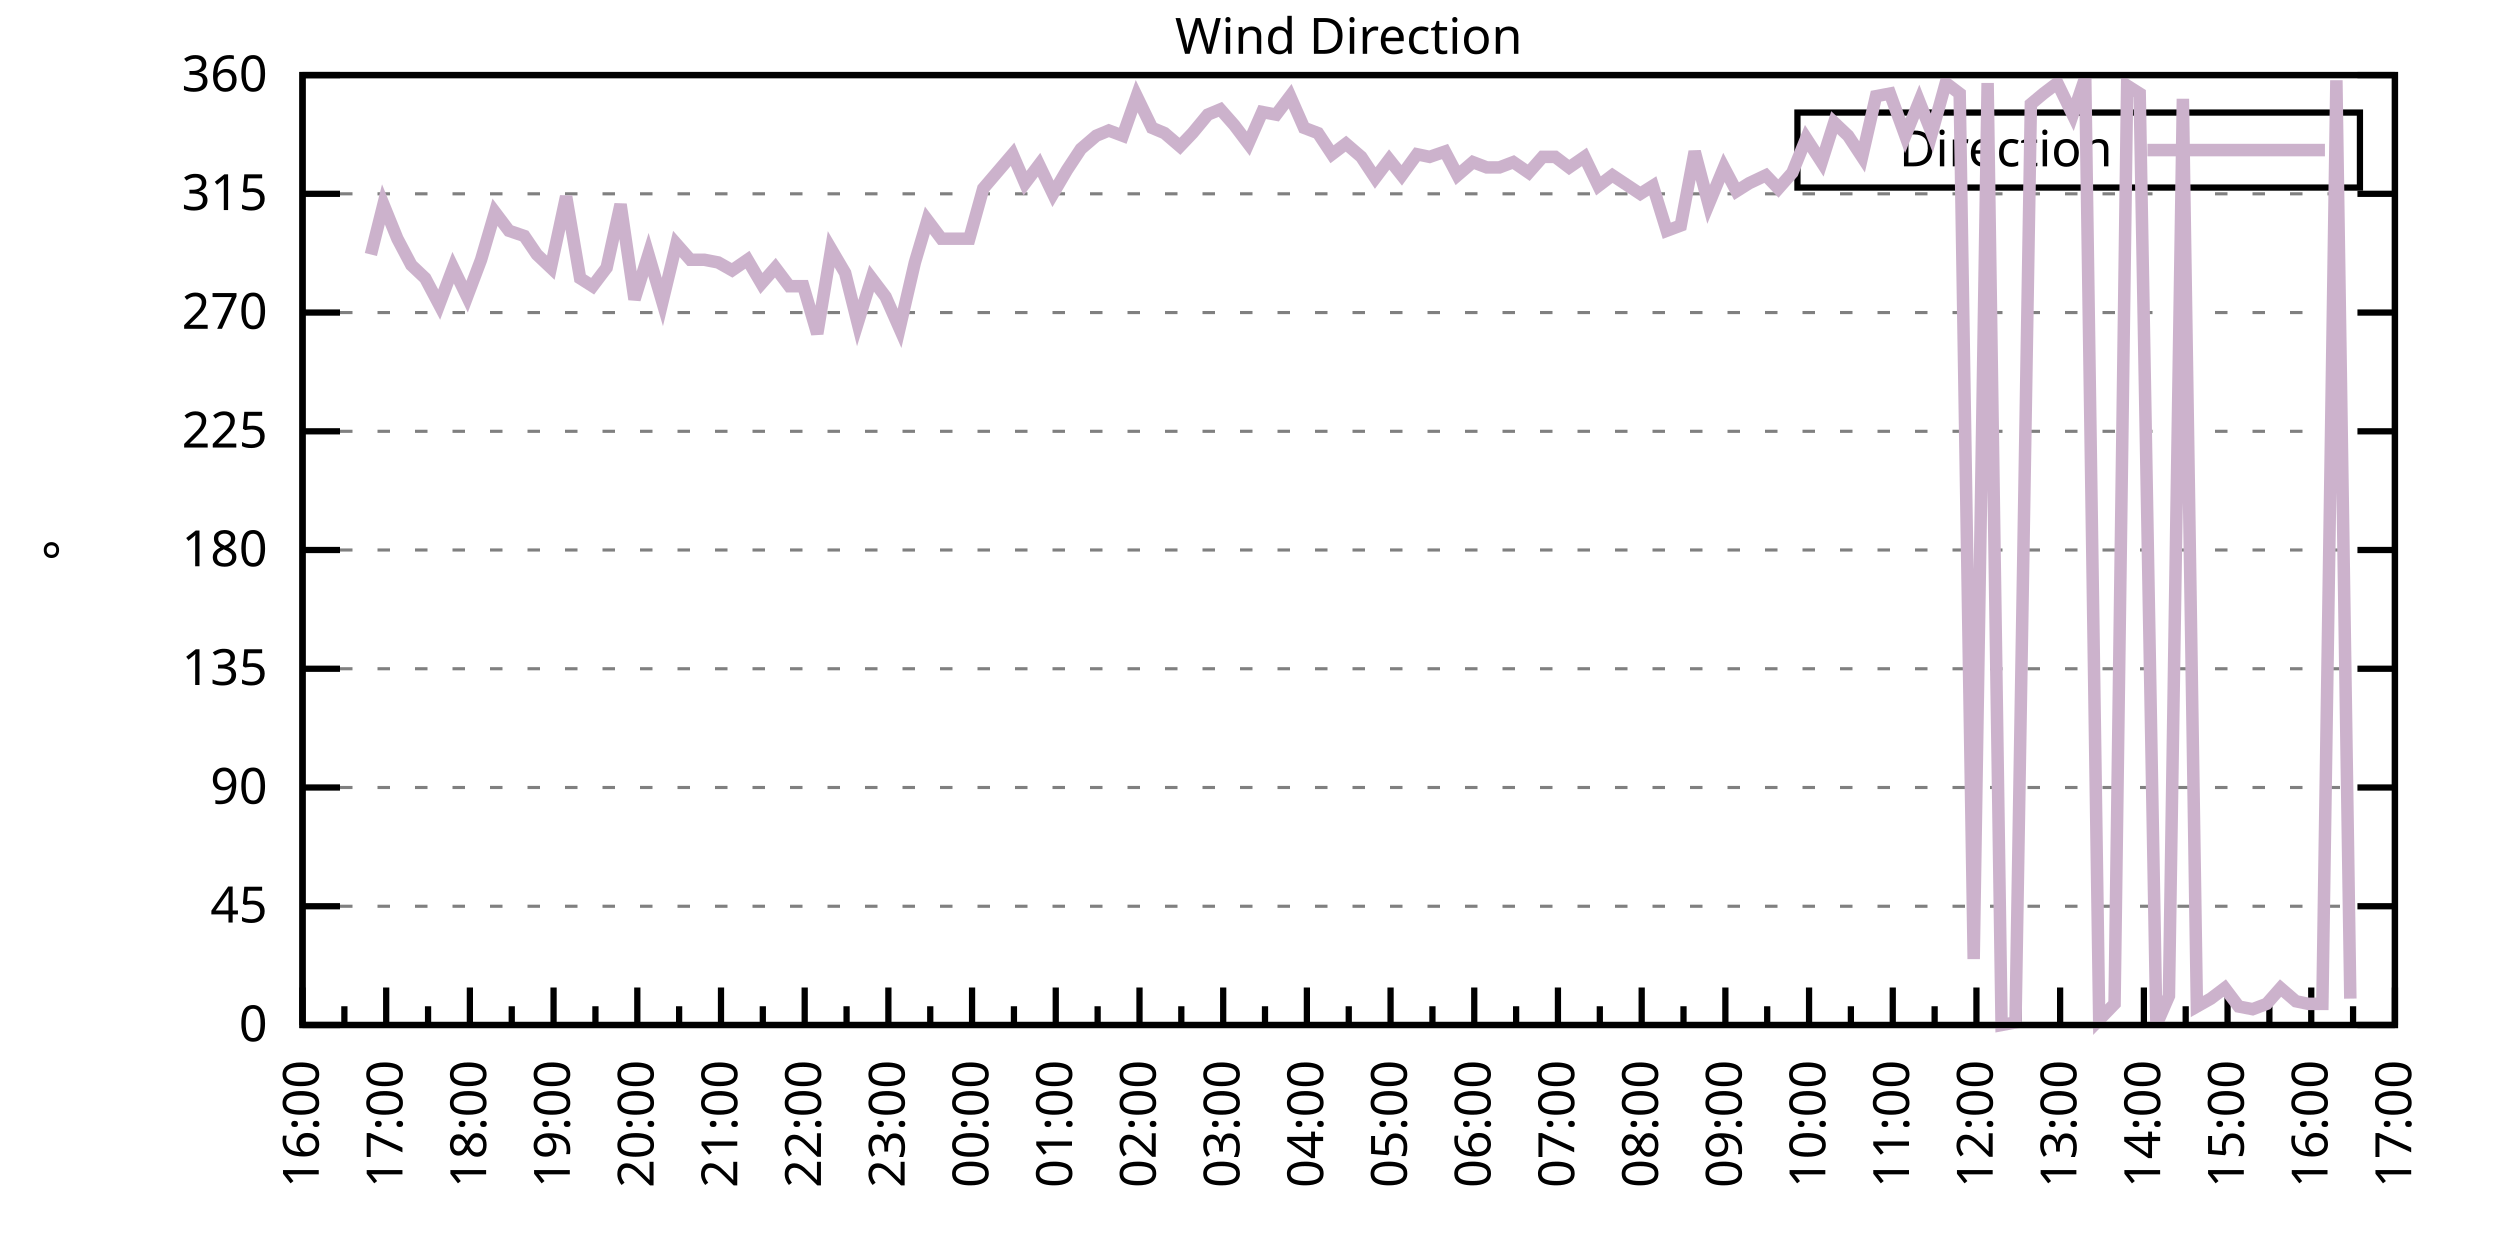
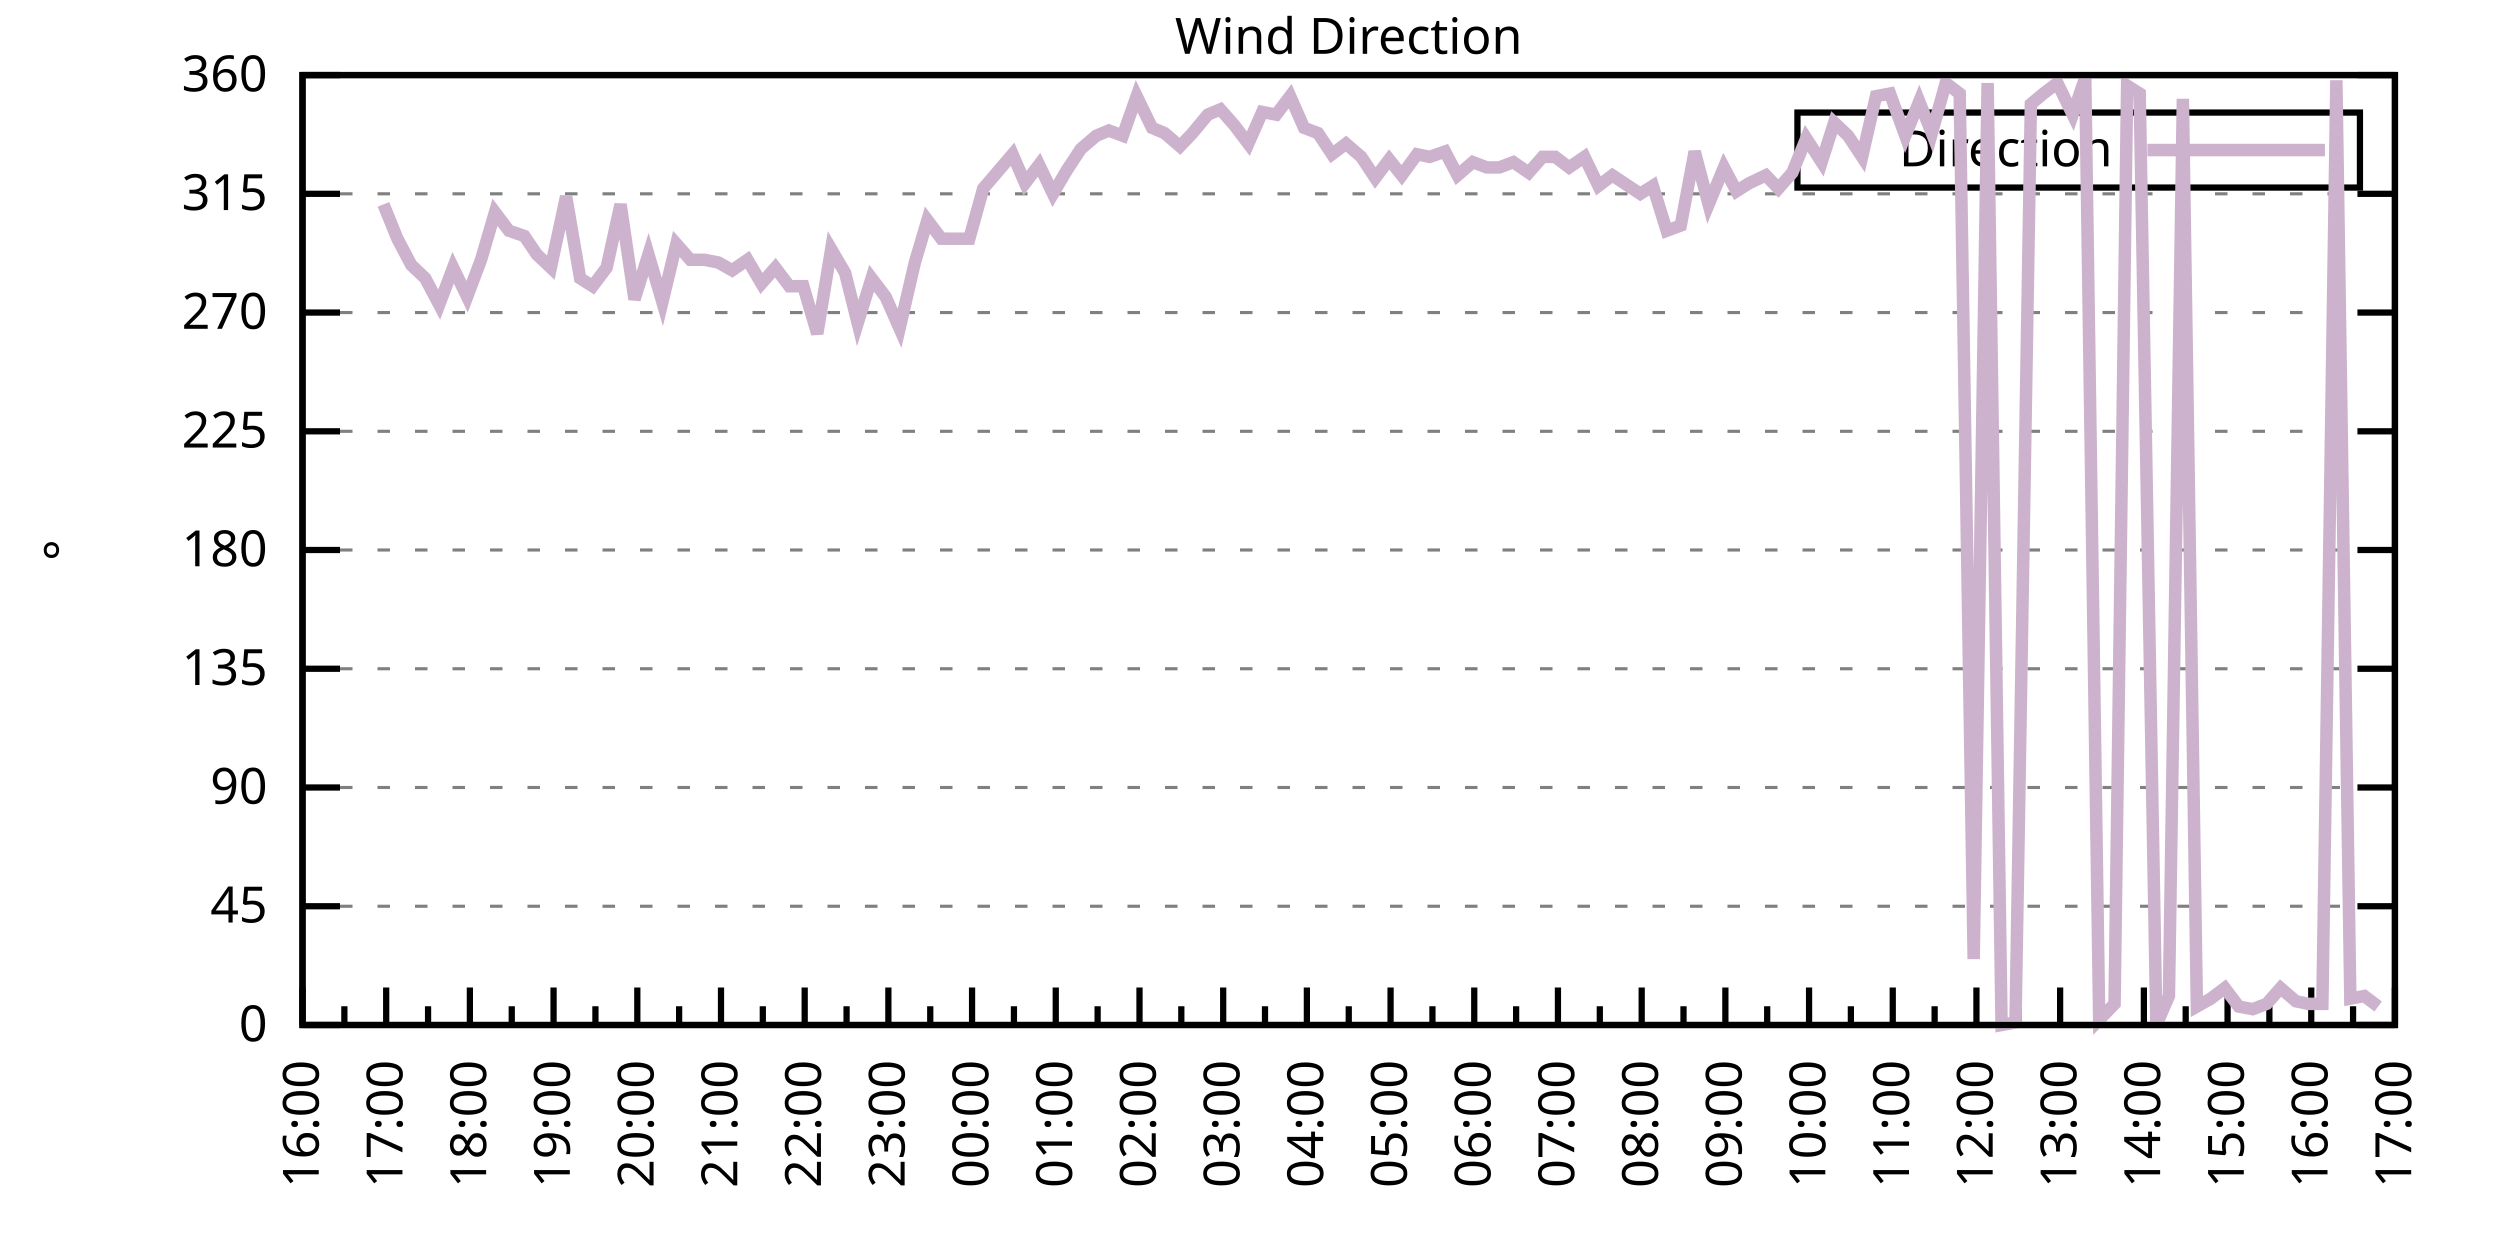
<svg xmlns="http://www.w3.org/2000/svg" xmlns:xlink="http://www.w3.org/1999/xlink" width="400" height="200" viewBox="0 0 400 200">
  <g id="gnuplot_canvas">
    <rect x="0" y="0" width="400" height="200" fill="none" />
    <defs>
      <circle id="gpDot" r="0.5" stroke-width="0.5" stroke="currentColor" />
      <path id="gpPt0" stroke-width="0.333" stroke="currentColor" d="M-1,0 h2 M0,-1 v2" />
      <path id="gpPt1" stroke-width="0.333" stroke="currentColor" d="M-1,-1 L1,1 M1,-1 L-1,1" />
      <path id="gpPt2" stroke-width="0.333" stroke="currentColor" d="M-1,0 L1,0 M0,-1 L0,1 M-1,-1 L1,1 M-1,1 L1,-1" />
      <rect id="gpPt3" stroke-width="0.333" stroke="currentColor" x="-1" y="-1" width="2" height="2" />
      <rect id="gpPt4" stroke-width="0.333" stroke="currentColor" fill="currentColor" x="-1" y="-1" width="2" height="2" />
      <circle id="gpPt5" stroke-width="0.333" stroke="currentColor" cx="0" cy="0" r="1" />
      <use xlink:href="#gpPt5" id="gpPt6" fill="currentColor" stroke="none" />
      <path id="gpPt7" stroke-width="0.333" stroke="currentColor" d="M0,-1.33 L-1.33,0.67 L1.33,0.67 z" />
      <use xlink:href="#gpPt7" id="gpPt8" fill="currentColor" stroke="none" />
      <use xlink:href="#gpPt7" id="gpPt9" stroke="currentColor" transform="rotate(180)" />
      <use xlink:href="#gpPt9" id="gpPt10" fill="currentColor" stroke="none" />
      <use xlink:href="#gpPt3" id="gpPt11" stroke="currentColor" transform="rotate(45)" />
      <use xlink:href="#gpPt11" id="gpPt12" fill="currentColor" stroke="none" />
      <path id="gpPt13" stroke-width="0.333" stroke="currentColor" d="M0,1.330 L1.265,0.411 L0.782,-1.067 L-0.782,-1.076 L-1.265,0.411 z" />
      <use xlink:href="#gpPt13" id="gpPt14" fill="currentColor" stroke="none" />
      <filter id="textbox" filterUnits="objectBoundingBox" x="0" y="0" height="1" width="1">
        <feFlood flood-color="white" flood-opacity="1" result="bgnd" />
        <feComposite in="SourceGraphic" in2="bgnd" operator="atop" />
      </filter>
      <filter id="greybox" filterUnits="objectBoundingBox" x="0" y="0" height="1" width="1">
        <feFlood flood-color="lightgrey" flood-opacity="1" result="grey" />
        <feComposite in="SourceGraphic" in2="grey" operator="atop" />
      </filter>
    </defs>
    <g fill="none" color="white" stroke="currentColor" stroke-width="1.00" stroke-linecap="butt" stroke-linejoin="miter">
</g>
    <g fill="none" color="black" stroke="currentColor" stroke-width="1.00" stroke-linecap="butt" stroke-linejoin="miter">
      <g stroke="none" shape-rendering="crispEdges">
        <polygon fill="rgb(255, 255, 255)" points="48.40,164.00 383.18,164.00 383.18,12.02 48.40,12.02 " />
      </g>
    </g>
    <g fill="none" color="black" stroke="currentColor" stroke-width="1.00" stroke-linecap="butt" stroke-linejoin="miter">
</g>
    <g fill="none" color="black" stroke="black" stroke-width="0.50" stroke-linecap="butt" stroke-linejoin="miter">
</g>
    <g fill="none" color="gray" stroke="currentColor" stroke-width="0.50" stroke-linecap="butt" stroke-linejoin="miter">
      <path stroke="gray" stroke-dasharray="2,4" class="gridline" d="M48.40,164.00 L383.19,164.00  " />
    </g>
    <g fill="none" color="gray" stroke="gray" stroke-width="1.00" stroke-linecap="butt" stroke-linejoin="miter">
</g>
    <g fill="none" color="black" stroke="currentColor" stroke-width="1.00" stroke-linecap="butt" stroke-linejoin="miter">
      <path stroke="black" d="M48.40,164.00 L54.40,164.00 M383.19,164.00 L377.19,164.00  " />
      <g transform="translate(42.80,166.60)" stroke="none" fill="black" font-family="Sans" font-size="8.00" text-anchor="end">
        <text>
          <tspan font-family="Sans"> 0</tspan>
        </text>
      </g>
    </g>
    <g fill="none" color="black" stroke="currentColor" stroke-width="1.00" stroke-linecap="butt" stroke-linejoin="miter">
</g>
    <g fill="none" color="black" stroke="black" stroke-width="0.50" stroke-linecap="butt" stroke-linejoin="miter">
</g>
    <g fill="none" color="gray" stroke="currentColor" stroke-width="0.50" stroke-linecap="butt" stroke-linejoin="miter">
      <path stroke="gray" stroke-dasharray="2,4" class="gridline" d="M48.40,145.00 L383.19,145.00  " />
    </g>
    <g fill="none" color="gray" stroke="gray" stroke-width="1.00" stroke-linecap="butt" stroke-linejoin="miter">
</g>
    <g fill="none" color="black" stroke="currentColor" stroke-width="1.00" stroke-linecap="butt" stroke-linejoin="miter">
      <path stroke="black" d="M48.40,145.00 L54.40,145.00 M383.19,145.00 L377.19,145.00  " />
      <g transform="translate(42.80,147.60)" stroke="none" fill="black" font-family="Sans" font-size="8.00" text-anchor="end">
        <text>
          <tspan font-family="Sans"> 45</tspan>
        </text>
      </g>
    </g>
    <g fill="none" color="black" stroke="currentColor" stroke-width="1.00" stroke-linecap="butt" stroke-linejoin="miter">
</g>
    <g fill="none" color="black" stroke="black" stroke-width="0.50" stroke-linecap="butt" stroke-linejoin="miter">
</g>
    <g fill="none" color="gray" stroke="currentColor" stroke-width="0.50" stroke-linecap="butt" stroke-linejoin="miter">
      <path stroke="gray" stroke-dasharray="2,4" class="gridline" d="M48.40,126.00 L383.19,126.00  " />
    </g>
    <g fill="none" color="gray" stroke="gray" stroke-width="1.00" stroke-linecap="butt" stroke-linejoin="miter">
</g>
    <g fill="none" color="black" stroke="currentColor" stroke-width="1.00" stroke-linecap="butt" stroke-linejoin="miter">
      <path stroke="black" d="M48.40,126.00 L54.40,126.00 M383.19,126.00 L377.19,126.00  " />
      <g transform="translate(42.80,128.60)" stroke="none" fill="black" font-family="Sans" font-size="8.00" text-anchor="end">
        <text>
          <tspan font-family="Sans"> 90</tspan>
        </text>
      </g>
    </g>
    <g fill="none" color="black" stroke="currentColor" stroke-width="1.00" stroke-linecap="butt" stroke-linejoin="miter">
</g>
    <g fill="none" color="black" stroke="black" stroke-width="0.50" stroke-linecap="butt" stroke-linejoin="miter">
</g>
    <g fill="none" color="gray" stroke="currentColor" stroke-width="0.50" stroke-linecap="butt" stroke-linejoin="miter">
      <path stroke="gray" stroke-dasharray="2,4" class="gridline" d="M48.40,107.00 L383.19,107.00  " />
    </g>
    <g fill="none" color="gray" stroke="gray" stroke-width="1.00" stroke-linecap="butt" stroke-linejoin="miter">
</g>
    <g fill="none" color="black" stroke="currentColor" stroke-width="1.00" stroke-linecap="butt" stroke-linejoin="miter">
      <path stroke="black" d="M48.40,107.00 L54.40,107.00 M383.19,107.00 L377.19,107.00  " />
      <g transform="translate(42.80,109.60)" stroke="none" fill="black" font-family="Sans" font-size="8.00" text-anchor="end">
        <text>
          <tspan font-family="Sans"> 135</tspan>
        </text>
      </g>
    </g>
    <g fill="none" color="black" stroke="currentColor" stroke-width="1.00" stroke-linecap="butt" stroke-linejoin="miter">
</g>
    <g fill="none" color="black" stroke="black" stroke-width="0.50" stroke-linecap="butt" stroke-linejoin="miter">
</g>
    <g fill="none" color="gray" stroke="currentColor" stroke-width="0.50" stroke-linecap="butt" stroke-linejoin="miter">
      <path stroke="gray" stroke-dasharray="2,4" class="gridline" d="M48.40,88.00 L383.19,88.00  " />
    </g>
    <g fill="none" color="gray" stroke="gray" stroke-width="1.00" stroke-linecap="butt" stroke-linejoin="miter">
</g>
    <g fill="none" color="black" stroke="currentColor" stroke-width="1.00" stroke-linecap="butt" stroke-linejoin="miter">
      <path stroke="black" d="M48.40,88.00 L54.40,88.00 M383.19,88.00 L377.19,88.00  " />
      <g transform="translate(42.80,90.60)" stroke="none" fill="black" font-family="Sans" font-size="8.00" text-anchor="end">
        <text>
          <tspan font-family="Sans"> 180</tspan>
        </text>
      </g>
    </g>
    <g fill="none" color="black" stroke="currentColor" stroke-width="1.00" stroke-linecap="butt" stroke-linejoin="miter">
</g>
    <g fill="none" color="black" stroke="black" stroke-width="0.50" stroke-linecap="butt" stroke-linejoin="miter">
</g>
    <g fill="none" color="gray" stroke="currentColor" stroke-width="0.50" stroke-linecap="butt" stroke-linejoin="miter">
      <path stroke="gray" stroke-dasharray="2,4" class="gridline" d="M48.40,69.01 L383.19,69.01  " />
    </g>
    <g fill="none" color="gray" stroke="gray" stroke-width="1.00" stroke-linecap="butt" stroke-linejoin="miter">
</g>
    <g fill="none" color="black" stroke="currentColor" stroke-width="1.00" stroke-linecap="butt" stroke-linejoin="miter">
      <path stroke="black" d="M48.40,69.01 L54.40,69.01 M383.19,69.01 L377.19,69.01  " />
      <g transform="translate(42.80,71.61)" stroke="none" fill="black" font-family="Sans" font-size="8.00" text-anchor="end">
        <text>
          <tspan font-family="Sans"> 225</tspan>
        </text>
      </g>
    </g>
    <g fill="none" color="black" stroke="currentColor" stroke-width="1.00" stroke-linecap="butt" stroke-linejoin="miter">
</g>
    <g fill="none" color="black" stroke="black" stroke-width="0.50" stroke-linecap="butt" stroke-linejoin="miter">
</g>
    <g fill="none" color="gray" stroke="currentColor" stroke-width="0.50" stroke-linecap="butt" stroke-linejoin="miter">
      <path stroke="gray" stroke-dasharray="2,4" class="gridline" d="M48.40,50.01 L383.19,50.01  " />
    </g>
    <g fill="none" color="gray" stroke="gray" stroke-width="1.00" stroke-linecap="butt" stroke-linejoin="miter">
</g>
    <g fill="none" color="black" stroke="currentColor" stroke-width="1.00" stroke-linecap="butt" stroke-linejoin="miter">
      <path stroke="black" d="M48.40,50.01 L54.40,50.01 M383.19,50.01 L377.19,50.01  " />
      <g transform="translate(42.80,52.61)" stroke="none" fill="black" font-family="Sans" font-size="8.00" text-anchor="end">
        <text>
          <tspan font-family="Sans"> 270</tspan>
        </text>
      </g>
    </g>
    <g fill="none" color="black" stroke="currentColor" stroke-width="1.00" stroke-linecap="butt" stroke-linejoin="miter">
</g>
    <g fill="none" color="black" stroke="black" stroke-width="0.50" stroke-linecap="butt" stroke-linejoin="miter">
</g>
    <g fill="none" color="gray" stroke="currentColor" stroke-width="0.50" stroke-linecap="butt" stroke-linejoin="miter">
      <path stroke="gray" stroke-dasharray="2,4" class="gridline" d="M48.40,31.01 L383.19,31.01  " />
    </g>
    <g fill="none" color="gray" stroke="gray" stroke-width="1.00" stroke-linecap="butt" stroke-linejoin="miter">
</g>
    <g fill="none" color="black" stroke="currentColor" stroke-width="1.00" stroke-linecap="butt" stroke-linejoin="miter">
      <path stroke="black" d="M48.40,31.01 L54.40,31.01 M383.19,31.01 L377.19,31.01  " />
      <g transform="translate(42.80,33.61)" stroke="none" fill="black" font-family="Sans" font-size="8.00" text-anchor="end">
        <text>
          <tspan font-family="Sans"> 315</tspan>
        </text>
      </g>
    </g>
    <g fill="none" color="black" stroke="currentColor" stroke-width="1.00" stroke-linecap="butt" stroke-linejoin="miter">
</g>
    <g fill="none" color="black" stroke="black" stroke-width="0.50" stroke-linecap="butt" stroke-linejoin="miter">
</g>
    <g fill="none" color="gray" stroke="currentColor" stroke-width="0.50" stroke-linecap="butt" stroke-linejoin="miter">
      <path stroke="gray" stroke-dasharray="2,4" class="gridline" d="M48.40,12.01 L383.19,12.01  " />
    </g>
    <g fill="none" color="gray" stroke="gray" stroke-width="1.00" stroke-linecap="butt" stroke-linejoin="miter">
</g>
    <g fill="none" color="black" stroke="currentColor" stroke-width="1.00" stroke-linecap="butt" stroke-linejoin="miter">
      <path stroke="black" d="M48.40,12.01 L54.40,12.01 M383.19,12.01 L377.19,12.01  " />
      <g transform="translate(42.80,14.61)" stroke="none" fill="black" font-family="Sans" font-size="8.00" text-anchor="end">
        <text>
          <tspan font-family="Sans"> 360</tspan>
        </text>
      </g>
    </g>
    <g fill="none" color="black" stroke="currentColor" stroke-width="1.00" stroke-linecap="butt" stroke-linejoin="miter">
      <path stroke="black" d="M48.40,164.00 L48.40,158.00  " />
      <g transform="translate(51.00,169.60) rotate(270)" stroke="none" fill="black" font-family="Sans" font-size="8.00" text-anchor="end">
        <text>
          <tspan font-family="Sans">16:00</tspan>
        </text>
      </g>
    </g>
    <g fill="none" color="black" stroke="currentColor" stroke-width="1.00" stroke-linecap="butt" stroke-linejoin="miter">
      <path stroke="black" d="M55.10,164.00 L55.10,161.00 M61.79,164.00 L61.79,158.00  " />
      <g transform="translate(64.39,169.60) rotate(270)" stroke="none" fill="black" font-family="Sans" font-size="8.00" text-anchor="end">
        <text>
          <tspan font-family="Sans">17:00</tspan>
        </text>
      </g>
    </g>
    <g fill="none" color="black" stroke="currentColor" stroke-width="1.00" stroke-linecap="butt" stroke-linejoin="miter">
      <path stroke="black" d="M68.49,164.00 L68.49,161.00 M75.18,164.00 L75.18,158.00  " />
      <g transform="translate(77.78,169.60) rotate(270)" stroke="none" fill="black" font-family="Sans" font-size="8.00" text-anchor="end">
        <text>
          <tspan font-family="Sans">18:00</tspan>
        </text>
      </g>
    </g>
    <g fill="none" color="black" stroke="currentColor" stroke-width="1.00" stroke-linecap="butt" stroke-linejoin="miter">
      <path stroke="black" d="M81.88,164.00 L81.88,161.00 M88.57,164.00 L88.57,158.00  " />
      <g transform="translate(91.17,169.60) rotate(270)" stroke="none" fill="black" font-family="Sans" font-size="8.00" text-anchor="end">
        <text>
          <tspan font-family="Sans">19:00</tspan>
        </text>
      </g>
    </g>
    <g fill="none" color="black" stroke="currentColor" stroke-width="1.00" stroke-linecap="butt" stroke-linejoin="miter">
      <path stroke="black" d="M95.27,164.00 L95.27,161.00 M101.97,164.00 L101.97,158.00  " />
      <g transform="translate(104.57,169.60) rotate(270)" stroke="none" fill="black" font-family="Sans" font-size="8.00" text-anchor="end">
        <text>
          <tspan font-family="Sans">20:00</tspan>
        </text>
      </g>
    </g>
    <g fill="none" color="black" stroke="currentColor" stroke-width="1.00" stroke-linecap="butt" stroke-linejoin="miter">
      <path stroke="black" d="M108.66,164.00 L108.66,161.00 M115.36,164.00 L115.36,158.00  " />
      <g transform="translate(117.96,169.60) rotate(270)" stroke="none" fill="black" font-family="Sans" font-size="8.00" text-anchor="end">
        <text>
          <tspan font-family="Sans">21:00</tspan>
        </text>
      </g>
    </g>
    <g fill="none" color="black" stroke="currentColor" stroke-width="1.00" stroke-linecap="butt" stroke-linejoin="miter">
      <path stroke="black" d="M122.05,164.00 L122.05,161.00 M128.75,164.00 L128.75,158.00  " />
      <g transform="translate(131.35,169.60) rotate(270)" stroke="none" fill="black" font-family="Sans" font-size="8.00" text-anchor="end">
        <text>
          <tspan font-family="Sans">22:00</tspan>
        </text>
      </g>
    </g>
    <g fill="none" color="black" stroke="currentColor" stroke-width="1.00" stroke-linecap="butt" stroke-linejoin="miter">
      <path stroke="black" d="M135.45,164.00 L135.45,161.00 M142.14,164.00 L142.14,158.00  " />
      <g transform="translate(144.74,169.60) rotate(270)" stroke="none" fill="black" font-family="Sans" font-size="8.00" text-anchor="end">
        <text>
          <tspan font-family="Sans">23:00</tspan>
        </text>
      </g>
    </g>
    <g fill="none" color="black" stroke="currentColor" stroke-width="1.00" stroke-linecap="butt" stroke-linejoin="miter">
      <path stroke="black" d="M148.84,164.00 L148.84,161.00 M155.53,164.00 L155.53,158.00  " />
      <g transform="translate(158.13,169.60) rotate(270)" stroke="none" fill="black" font-family="Sans" font-size="8.00" text-anchor="end">
        <text>
          <tspan font-family="Sans">00:00</tspan>
        </text>
      </g>
    </g>
    <g fill="none" color="black" stroke="currentColor" stroke-width="1.00" stroke-linecap="butt" stroke-linejoin="miter">
      <path stroke="black" d="M162.23,164.00 L162.23,161.00 M168.92,164.00 L168.92,158.00  " />
      <g transform="translate(171.52,169.60) rotate(270)" stroke="none" fill="black" font-family="Sans" font-size="8.00" text-anchor="end">
        <text>
          <tspan font-family="Sans">01:00</tspan>
        </text>
      </g>
    </g>
    <g fill="none" color="black" stroke="currentColor" stroke-width="1.00" stroke-linecap="butt" stroke-linejoin="miter">
      <path stroke="black" d="M175.62,164.00 L175.62,161.00 M182.32,164.00 L182.32,158.00  " />
      <g transform="translate(184.92,169.60) rotate(270)" stroke="none" fill="black" font-family="Sans" font-size="8.00" text-anchor="end">
        <text>
          <tspan font-family="Sans">02:00</tspan>
        </text>
      </g>
    </g>
    <g fill="none" color="black" stroke="currentColor" stroke-width="1.00" stroke-linecap="butt" stroke-linejoin="miter">
      <path stroke="black" d="M189.01,164.00 L189.01,161.00 M195.71,164.00 L195.71,158.00  " />
      <g transform="translate(198.31,169.60) rotate(270)" stroke="none" fill="black" font-family="Sans" font-size="8.00" text-anchor="end">
        <text>
          <tspan font-family="Sans">03:00</tspan>
        </text>
      </g>
    </g>
    <g fill="none" color="black" stroke="currentColor" stroke-width="1.00" stroke-linecap="butt" stroke-linejoin="miter">
      <path stroke="black" d="M202.40,164.00 L202.40,161.00 M209.10,164.00 L209.10,158.00  " />
      <g transform="translate(211.70,169.60) rotate(270)" stroke="none" fill="black" font-family="Sans" font-size="8.00" text-anchor="end">
        <text>
          <tspan font-family="Sans">04:00</tspan>
        </text>
      </g>
    </g>
    <g fill="none" color="black" stroke="currentColor" stroke-width="1.00" stroke-linecap="butt" stroke-linejoin="miter">
      <path stroke="black" d="M215.80,164.00 L215.80,161.00 M222.49,164.00 L222.49,158.00  " />
      <g transform="translate(225.09,169.60) rotate(270)" stroke="none" fill="black" font-family="Sans" font-size="8.00" text-anchor="end">
        <text>
          <tspan font-family="Sans">05:00</tspan>
        </text>
      </g>
    </g>
    <g fill="none" color="black" stroke="currentColor" stroke-width="1.00" stroke-linecap="butt" stroke-linejoin="miter">
      <path stroke="black" d="M229.19,164.00 L229.19,161.00 M235.88,164.00 L235.88,158.00  " />
      <g transform="translate(238.48,169.60) rotate(270)" stroke="none" fill="black" font-family="Sans" font-size="8.00" text-anchor="end">
        <text>
          <tspan font-family="Sans">06:00</tspan>
        </text>
      </g>
    </g>
    <g fill="none" color="black" stroke="currentColor" stroke-width="1.00" stroke-linecap="butt" stroke-linejoin="miter">
      <path stroke="black" d="M242.58,164.00 L242.58,161.00 M249.27,164.00 L249.27,158.00  " />
      <g transform="translate(251.87,169.60) rotate(270)" stroke="none" fill="black" font-family="Sans" font-size="8.00" text-anchor="end">
        <text>
          <tspan font-family="Sans">07:00</tspan>
        </text>
      </g>
    </g>
    <g fill="none" color="black" stroke="currentColor" stroke-width="1.00" stroke-linecap="butt" stroke-linejoin="miter">
      <path stroke="black" d="M255.97,164.00 L255.97,161.00 M262.67,164.00 L262.67,158.00  " />
      <g transform="translate(265.27,169.60) rotate(270)" stroke="none" fill="black" font-family="Sans" font-size="8.00" text-anchor="end">
        <text>
          <tspan font-family="Sans">08:00</tspan>
        </text>
      </g>
    </g>
    <g fill="none" color="black" stroke="currentColor" stroke-width="1.00" stroke-linecap="butt" stroke-linejoin="miter">
      <path stroke="black" d="M269.36,164.00 L269.36,161.00 M276.06,164.00 L276.06,158.00  " />
      <g transform="translate(278.66,169.60) rotate(270)" stroke="none" fill="black" font-family="Sans" font-size="8.00" text-anchor="end">
        <text>
          <tspan font-family="Sans">09:00</tspan>
        </text>
      </g>
    </g>
    <g fill="none" color="black" stroke="currentColor" stroke-width="1.00" stroke-linecap="butt" stroke-linejoin="miter">
      <path stroke="black" d="M282.75,164.00 L282.75,161.00 M289.45,164.00 L289.45,158.00  " />
      <g transform="translate(292.05,169.60) rotate(270)" stroke="none" fill="black" font-family="Sans" font-size="8.00" text-anchor="end">
        <text>
          <tspan font-family="Sans">10:00</tspan>
        </text>
      </g>
    </g>
    <g fill="none" color="black" stroke="currentColor" stroke-width="1.00" stroke-linecap="butt" stroke-linejoin="miter">
      <path stroke="black" d="M296.14,164.00 L296.14,161.00 M302.84,164.00 L302.84,158.00  " />
      <g transform="translate(305.44,169.60) rotate(270)" stroke="none" fill="black" font-family="Sans" font-size="8.00" text-anchor="end">
        <text>
          <tspan font-family="Sans">11:00</tspan>
        </text>
      </g>
    </g>
    <g fill="none" color="black" stroke="currentColor" stroke-width="1.00" stroke-linecap="butt" stroke-linejoin="miter">
      <path stroke="black" d="M309.54,164.00 L309.54,161.00 M316.23,164.00 L316.23,158.00  " />
      <g transform="translate(318.83,169.60) rotate(270)" stroke="none" fill="black" font-family="Sans" font-size="8.00" text-anchor="end">
        <text>
          <tspan font-family="Sans">12:00</tspan>
        </text>
      </g>
    </g>
    <g fill="none" color="black" stroke="currentColor" stroke-width="1.00" stroke-linecap="butt" stroke-linejoin="miter">
      <path stroke="black" d="M322.93,164.00 L322.93,161.00 M329.62,164.00 L329.62,158.00  " />
      <g transform="translate(332.22,169.60) rotate(270)" stroke="none" fill="black" font-family="Sans" font-size="8.00" text-anchor="end">
        <text>
          <tspan font-family="Sans">13:00</tspan>
        </text>
      </g>
    </g>
    <g fill="none" color="black" stroke="currentColor" stroke-width="1.00" stroke-linecap="butt" stroke-linejoin="miter">
      <path stroke="black" d="M336.32,164.00 L336.32,161.00 M343.02,164.00 L343.02,158.00  " />
      <g transform="translate(345.62,169.60) rotate(270)" stroke="none" fill="black" font-family="Sans" font-size="8.00" text-anchor="end">
        <text>
          <tspan font-family="Sans">14:00</tspan>
        </text>
      </g>
    </g>
    <g fill="none" color="black" stroke="currentColor" stroke-width="1.00" stroke-linecap="butt" stroke-linejoin="miter">
      <path stroke="black" d="M349.71,164.00 L349.71,161.00 M356.41,164.00 L356.41,158.00  " />
      <g transform="translate(359.01,169.60) rotate(270)" stroke="none" fill="black" font-family="Sans" font-size="8.00" text-anchor="end">
        <text>
          <tspan font-family="Sans">15:00</tspan>
        </text>
      </g>
    </g>
    <g fill="none" color="black" stroke="currentColor" stroke-width="1.00" stroke-linecap="butt" stroke-linejoin="miter">
      <path stroke="black" d="M363.10,164.00 L363.10,161.00 M369.80,164.00 L369.80,158.00  " />
      <g transform="translate(372.40,169.60) rotate(270)" stroke="none" fill="black" font-family="Sans" font-size="8.00" text-anchor="end">
        <text>
          <tspan font-family="Sans">16:00</tspan>
        </text>
      </g>
    </g>
    <g fill="none" color="black" stroke="currentColor" stroke-width="1.00" stroke-linecap="butt" stroke-linejoin="miter">
      <path stroke="black" d="M376.49,164.00 L376.49,161.00 M383.19,164.00 L383.19,158.00  " />
      <g transform="translate(385.79,169.60) rotate(270)" stroke="none" fill="black" font-family="Sans" font-size="8.00" text-anchor="end">
        <text>
          <tspan font-family="Sans">17:00</tspan>
        </text>
      </g>
    </g>
    <g fill="none" color="black" stroke="currentColor" stroke-width="1.00" stroke-linecap="butt" stroke-linejoin="miter">
</g>
    <g fill="none" color="black" stroke="currentColor" stroke-width="1.00" stroke-linecap="butt" stroke-linejoin="miter">
      <path stroke="black" d="M48.40,12.01 L48.40,164.00 L383.19,164.00 L383.19,12.01 L48.40,12.01 Z  " />
    </g>
    <g fill="none" color="black" stroke="currentColor" stroke-width="1.00" stroke-linecap="butt" stroke-linejoin="miter">
      <g transform="translate(12.80,88.01) rotate(270)" stroke="none" fill="black" font-family="Sans" font-size="8.00" text-anchor="middle">
        <text>
          <tspan font-family="Sans">°</tspan>
        </text>
      </g>
    </g>
    <g fill="none" color="black" stroke="currentColor" stroke-width="1.00" stroke-linecap="butt" stroke-linejoin="miter">
</g>
    <g fill="none" color="black" stroke="currentColor" stroke-width="1.00" stroke-linecap="butt" stroke-linejoin="miter">
      <path stroke="black" d="M287.59,30.01 L287.59,18.01 L377.59,18.01 L377.59,30.01 L287.59,30.01 Z  " />
    </g>
    <g id="Wind_direction_plot_1">
      <g fill="none" color="white" stroke="black" stroke-width="2.00" stroke-linecap="butt" stroke-linejoin="miter">
</g>
      <g fill="none" color="black" stroke="currentColor" stroke-width="2.00" stroke-linecap="butt" stroke-linejoin="miter">
        <g transform="translate(337.99,26.61)" stroke="none" fill="black" font-family="Sans" font-size="8.00" text-anchor="end">
          <text>
            <tspan font-family="Sans">Direction</tspan>
          </text>
        </g>
      </g>
      <g fill="none" color="black" stroke="currentColor" stroke-width="2.00" stroke-linecap="butt" stroke-linejoin="miter">
-         <path stroke="rgb(204, 178, 204)" d="M343.59,24.01 L371.99,24.01 M59.34,40.72 L61.35,32.70 L63.58,38.19 L65.81,42.41 L68.04,44.52 L70.27,48.74   L72.50,42.83 L74.74,47.47 L76.97,41.56 L79.20,33.96 L81.43,36.92 L83.89,37.76 L85.90,40.72 L88.13,42.83   L90.58,31.43 L92.82,44.52 L94.82,45.79 L97.06,42.83 L99.29,32.70 L101.52,47.90 L103.75,40.72 L105.98,48.32   L108.22,39.03 L110.45,41.56 L112.68,41.56 L114.91,41.99 L117.14,43.25 L119.60,41.56 L121.83,45.36 L124.06,42.83   L126.29,45.79 L128.53,45.79 L130.76,53.39 L132.99,39.87 L135.22,43.67 L137.23,51.70 L139.46,44.52 L141.69,47.47   L143.93,52.54 L146.38,41.99 L148.39,35.23 L150.62,38.19 L153.08,38.19 L155.09,38.19 L157.32,30.16 L162.01,24.68   L164.01,29.32 L166.25,26.36 L168.48,31.01 L170.71,27.21 L172.94,23.83 L175.40,21.72 L177.41,20.88 L179.64,21.72   L181.87,15.39 L184.32,20.45 L186.33,21.30 L188.79,23.41 L190.80,21.30 L193.25,18.34 L195.26,17.50 L197.49,20.03   L199.73,22.99 L201.96,17.92 L204.19,18.34 L206.42,15.39 L208.65,20.45 L210.88,21.30 L213.12,24.68 L215.35,22.99   L217.80,25.10 L220.04,28.48 L222.27,25.52 L224.28,28.05 L226.73,24.68 L228.74,25.10 L231.20,24.25 L233.20,28.05   L235.66,25.94 L237.89,26.79 L239.90,26.79 L242.13,25.94 L244.59,27.63 L246.82,25.10 L248.83,25.10 L251.06,26.79   L253.51,25.10 L255.75,29.74 L257.98,28.05 L262.44,31.01 L264.45,29.74 L266.68,36.92 L268.92,36.08 L271.15,24.25   L273.38,32.70 L275.83,26.79 L277.84,30.59 L279.85,29.32 L282.53,28.05 L284.54,30.16 L286.77,27.63 L289.00,22.14   L291.46,25.94 L293.47,19.61 L295.70,21.72 L297.93,25.10 L300.16,15.39 L302.39,14.97 L304.85,21.72 L307.08,16.23   L309.09,21.30 L311.32,13.28 L313.55,14.97 L315.79,153.45 L318.02,13.28 L320.25,164.00 L322.48,163.58 L324.94,16.65   L326.95,14.97 L329.18,13.28 L331.63,18.34 L333.64,12.43 L335.87,163.16 L338.33,160.62 L340.34,13.70 L342.35,14.97   L345.02,164.00 L347.03,159.36 L349.26,15.81 L351.50,161.04 L353.73,159.78 L355.96,158.09 L358.19,161.04 L360.42,161.47   L362.66,160.62 L364.89,158.09 L367.34,160.20 L369.35,160.62 L371.58,160.62 L373.82,12.85 L376.05,159.78  " />
+         <path stroke="rgb(204, 178, 204)" d="M343.59,24.01 L371.99,24.01 M61.35,32.70 L63.58,38.19 L65.81,42.41 L68.04,44.52 L70.27,48.74 L72.50,42.83   L74.74,47.47 L76.97,41.56 L79.20,33.96 L81.43,36.92 L83.89,37.76 L85.90,40.72 L88.13,42.83 L90.58,31.43   L92.82,44.52 L94.82,45.79 L97.06,42.83 L99.29,32.70 L101.52,47.90 L103.75,40.72 L105.98,48.32 L108.22,39.03   L110.45,41.56 L112.68,41.56 L114.91,41.99 L117.14,43.25 L119.60,41.56 L121.83,45.36 L124.06,42.83 L126.29,45.79   L128.53,45.79 L130.76,53.39 L132.99,39.87 L135.22,43.67 L137.23,51.70 L139.46,44.52 L141.69,47.47 L143.93,52.54   L146.38,41.99 L148.39,35.23 L150.62,38.19 L153.08,38.19 L155.09,38.19 L157.32,30.16 L162.01,24.68 L164.01,29.32   L166.25,26.36 L168.48,31.01 L170.71,27.21 L172.94,23.83 L175.40,21.72 L177.41,20.88 L179.64,21.72 L181.87,15.39   L184.32,20.45 L186.33,21.30 L188.79,23.41 L190.80,21.30 L193.25,18.34 L195.26,17.50 L197.49,20.03 L199.73,22.99   L201.96,17.92 L204.19,18.34 L206.42,15.39 L208.65,20.45 L210.88,21.30 L213.12,24.68 L215.35,22.99 L217.80,25.10   L220.04,28.48 L222.27,25.52 L224.28,28.05 L226.73,24.68 L228.74,25.10 L231.20,24.25 L233.20,28.05 L235.66,25.94   L237.89,26.79 L239.90,26.79 L242.13,25.94 L244.59,27.63 L246.82,25.10 L248.83,25.10 L251.06,26.79 L253.51,25.10   L255.75,29.74 L257.98,28.05 L262.44,31.01 L264.45,29.74 L266.68,36.92 L268.92,36.08 L271.15,24.25 L273.38,32.70   L275.83,26.79 L277.84,30.59 L279.85,29.32 L282.53,28.05 L284.54,30.16 L286.77,27.63 L289.00,22.14 L291.46,25.94   L293.47,19.61 L295.70,21.72 L297.93,25.10 L300.16,15.39 L302.39,14.97 L304.85,21.72 L307.08,16.23 L309.09,21.30   L311.32,13.28 L313.55,14.97 L315.79,153.45 L318.02,13.28 L320.25,164.00 L322.48,163.58 L324.94,16.65 L326.95,14.97   L329.18,13.28 L331.63,18.34 L333.64,12.43 L335.87,163.16 L338.33,160.62 L340.34,13.70 L342.35,14.97 L345.02,164.00   L347.03,159.36 L349.26,15.81 L351.50,161.04 L353.73,159.78 L355.96,158.09 L358.19,161.04 L360.42,161.47 L362.66,160.62   L364.89,158.09 L367.34,160.20 L369.35,160.62 L371.58,160.62 L373.82,12.85 L376.05,159.78 L378.28,159.36 L380.51,161.04    " />
      </g>
    </g>
    <g fill="none" color="black" stroke="currentColor" stroke-width="2.00" stroke-linecap="butt" stroke-linejoin="miter">
</g>
    <g fill="none" color="black" stroke="black" stroke-width="1.00" stroke-linecap="butt" stroke-linejoin="miter">
</g>
    <g fill="none" color="black" stroke="currentColor" stroke-width="1.00" stroke-linecap="butt" stroke-linejoin="miter">
      <path stroke="black" d="M48.40,12.01 L48.40,164.00 L383.19,164.00 L383.19,12.01 L48.40,12.01 Z  " />
    </g>
    <g fill="none" color="black" stroke="currentColor" stroke-width="1.00" stroke-linecap="butt" stroke-linejoin="miter">
      <g transform="translate(215.79,8.61)" stroke="none" fill="black" font-family="Sans" font-size="8.00" text-anchor="middle">
        <text>
          <tspan font-family="Sans">Wind Direction</tspan>
        </text>
      </g>
    </g>
    <g fill="none" color="black" stroke="currentColor" stroke-width="1.00" stroke-linecap="butt" stroke-linejoin="miter">
</g>
  </g>
</svg>
